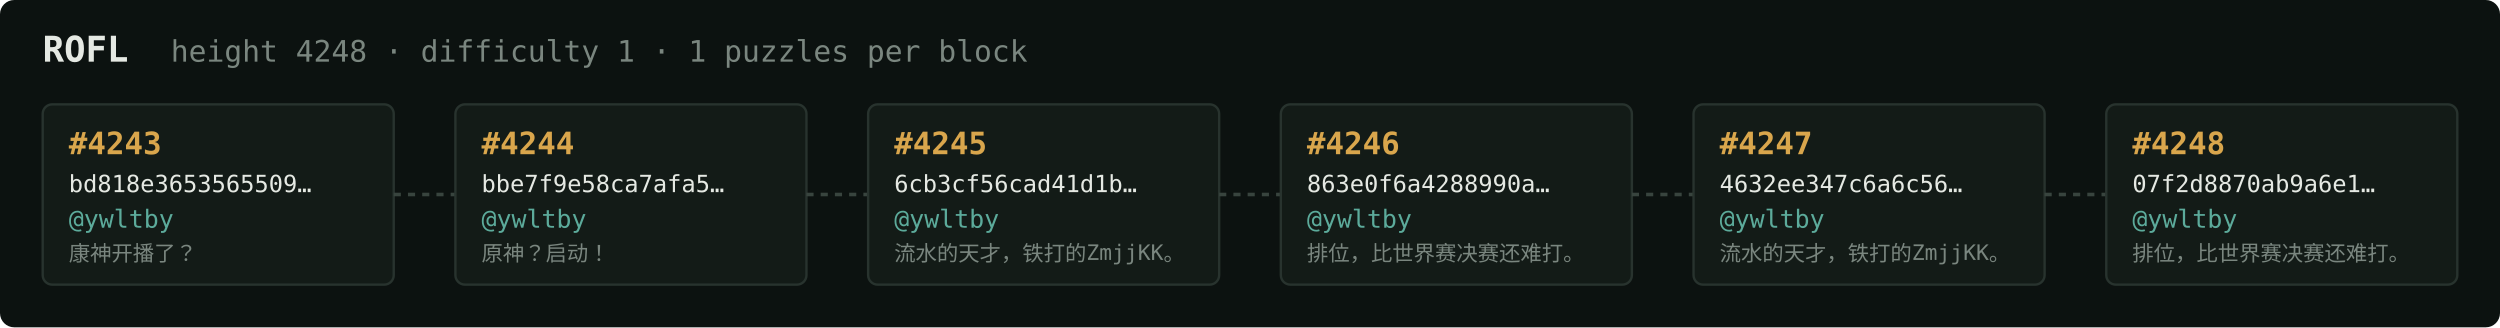
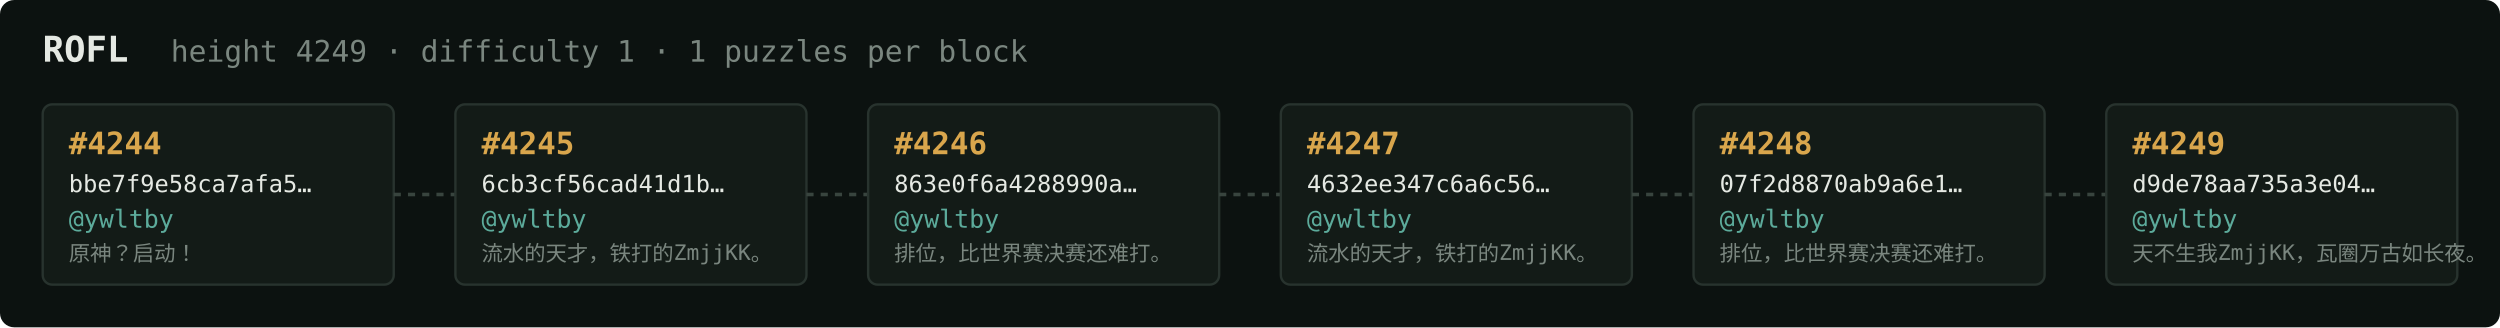
<svg xmlns="http://www.w3.org/2000/svg" width="1054" height="138" viewBox="0 0 1054 138" font-family="ui-monospace,SFMono-Regular,Menlo,monospace">
  <rect fill="#0c1210" width="1054" height="138" rx="6" />
  <text x="18" y="26" fill="#e5e9e3" font-size="15" font-weight="700">ROFL</text>
-   <text x="72" y="26" fill="#7a867f" font-size="12.5">height 4248 · difficulty 1 · 1 puzzles per block</text>
+   <text x="72" y="26" fill="#7a867f" font-size="12.5">height 4249 · difficulty 1 · 1 puzzles per block</text>
  <rect x="18" y="44" width="148" height="76" rx="4" fill="#131b17" stroke="#28332e" stroke-width="1" />
-   <text x="29" y="65" fill="#d9a64c" font-size="13" font-weight="700">#4243</text>
-   <text x="29" y="81" fill="#e5e9e3" font-size="10">bd818e3653565509…</text>
+   <text x="29" y="65" fill="#d9a64c" font-size="13" font-weight="700">#4244</text>
+   <text x="29" y="81" fill="#e5e9e3" font-size="10">bbe7f9e58ca7afa5…</text>
  <text x="29" y="96" fill="#5cab9b" font-size="10.5">@ywltby</text>
-   <text x="29" y="110" fill="#7a867f" font-size="9">康神开播了？</text>
+   <text x="29" y="110" fill="#7a867f" font-size="9">原神？启动！</text>
  <line x1="166" y1="82.0" x2="192" y2="82.0" stroke="#38443e" stroke-width="1.5" stroke-dasharray="3 3" />
  <rect x="192" y="44" width="148" height="76" rx="4" fill="#131b17" stroke="#28332e" stroke-width="1" />
-   <text x="203" y="65" fill="#d9a64c" font-size="13" font-weight="700">#4244</text>
-   <text x="203" y="81" fill="#e5e9e3" font-size="10">bbe7f9e58ca7afa5…</text>
+   <text x="203" y="65" fill="#d9a64c" font-size="13" font-weight="700">#4245</text>
+   <text x="203" y="81" fill="#e5e9e3" font-size="10">6cb3cf56cad41d1b…</text>
  <text x="203" y="96" fill="#5cab9b" font-size="10.5">@ywltby</text>
-   <text x="203" y="110" fill="#7a867f" font-size="9">原神？启动！</text>
+   <text x="203" y="110" fill="#7a867f" font-size="9">流水的天才，铁打的ZmjjKK。</text>
  <line x1="340" y1="82.0" x2="366" y2="82.0" stroke="#38443e" stroke-width="1.5" stroke-dasharray="3 3" />
  <rect x="366" y="44" width="148" height="76" rx="4" fill="#131b17" stroke="#28332e" stroke-width="1" />
-   <text x="377" y="65" fill="#d9a64c" font-size="13" font-weight="700">#4245</text>
-   <text x="377" y="81" fill="#e5e9e3" font-size="10">6cb3cf56cad41d1b…</text>
+   <text x="377" y="65" fill="#d9a64c" font-size="13" font-weight="700">#4246</text>
+   <text x="377" y="81" fill="#e5e9e3" font-size="10">863e0f6a4288990a…</text>
  <text x="377" y="96" fill="#5cab9b" font-size="10.5">@ywltby</text>
-   <text x="377" y="110" fill="#7a867f" font-size="9">流水的天才，铁打的ZmjjKK。</text>
+   <text x="377" y="110" fill="#7a867f" font-size="9">排位，比世界赛决赛还难打。</text>
  <line x1="514" y1="82.0" x2="540" y2="82.0" stroke="#38443e" stroke-width="1.5" stroke-dasharray="3 3" />
  <rect x="540" y="44" width="148" height="76" rx="4" fill="#131b17" stroke="#28332e" stroke-width="1" />
-   <text x="551" y="65" fill="#d9a64c" font-size="13" font-weight="700">#4246</text>
-   <text x="551" y="81" fill="#e5e9e3" font-size="10">863e0f6a4288990a…</text>
+   <text x="551" y="65" fill="#d9a64c" font-size="13" font-weight="700">#4247</text>
+   <text x="551" y="81" fill="#e5e9e3" font-size="10">4632ee347c6a6c56…</text>
  <text x="551" y="96" fill="#5cab9b" font-size="10.5">@ywltby</text>
-   <text x="551" y="110" fill="#7a867f" font-size="9">排位，比世界赛决赛还难打。</text>
+   <text x="551" y="110" fill="#7a867f" font-size="9">流水的天才，铁打的ZmjjKK。</text>
  <line x1="688" y1="82.0" x2="714" y2="82.0" stroke="#38443e" stroke-width="1.5" stroke-dasharray="3 3" />
  <rect x="714" y="44" width="148" height="76" rx="4" fill="#131b17" stroke="#28332e" stroke-width="1" />
-   <text x="725" y="65" fill="#d9a64c" font-size="13" font-weight="700">#4247</text>
-   <text x="725" y="81" fill="#e5e9e3" font-size="10">4632ee347c6a6c56…</text>
+   <text x="725" y="65" fill="#d9a64c" font-size="13" font-weight="700">#4248</text>
+   <text x="725" y="81" fill="#e5e9e3" font-size="10">07f2d8870ab9a6e1…</text>
  <text x="725" y="96" fill="#5cab9b" font-size="10.5">@ywltby</text>
-   <text x="725" y="110" fill="#7a867f" font-size="9">流水的天才，铁打的ZmjjKK。</text>
+   <text x="725" y="110" fill="#7a867f" font-size="9">排位，比世界赛决赛还难打。</text>
  <line x1="862" y1="82.0" x2="888" y2="82.0" stroke="#38443e" stroke-width="1.5" stroke-dasharray="3 3" />
  <rect x="888" y="44" width="148" height="76" rx="4" fill="#131b17" stroke="#28332e" stroke-width="1" />
-   <text x="899" y="65" fill="#d9a64c" font-size="13" font-weight="700">#4248</text>
-   <text x="899" y="81" fill="#e5e9e3" font-size="10">07f2d8870ab9a6e1…</text>
+   <text x="899" y="65" fill="#d9a64c" font-size="13" font-weight="700">#4249</text>
+   <text x="899" y="81" fill="#e5e9e3" font-size="10">d9de78aa735a3e04…</text>
  <text x="899" y="96" fill="#5cab9b" font-size="10.5">@ywltby</text>
-   <text x="899" y="110" fill="#7a867f" font-size="9">排位，比世界赛决赛还难打。</text>
+   <text x="899" y="110" fill="#7a867f" font-size="9">天不生我ZmjjKK，瓦圈万古如长夜。</text>
</svg>
